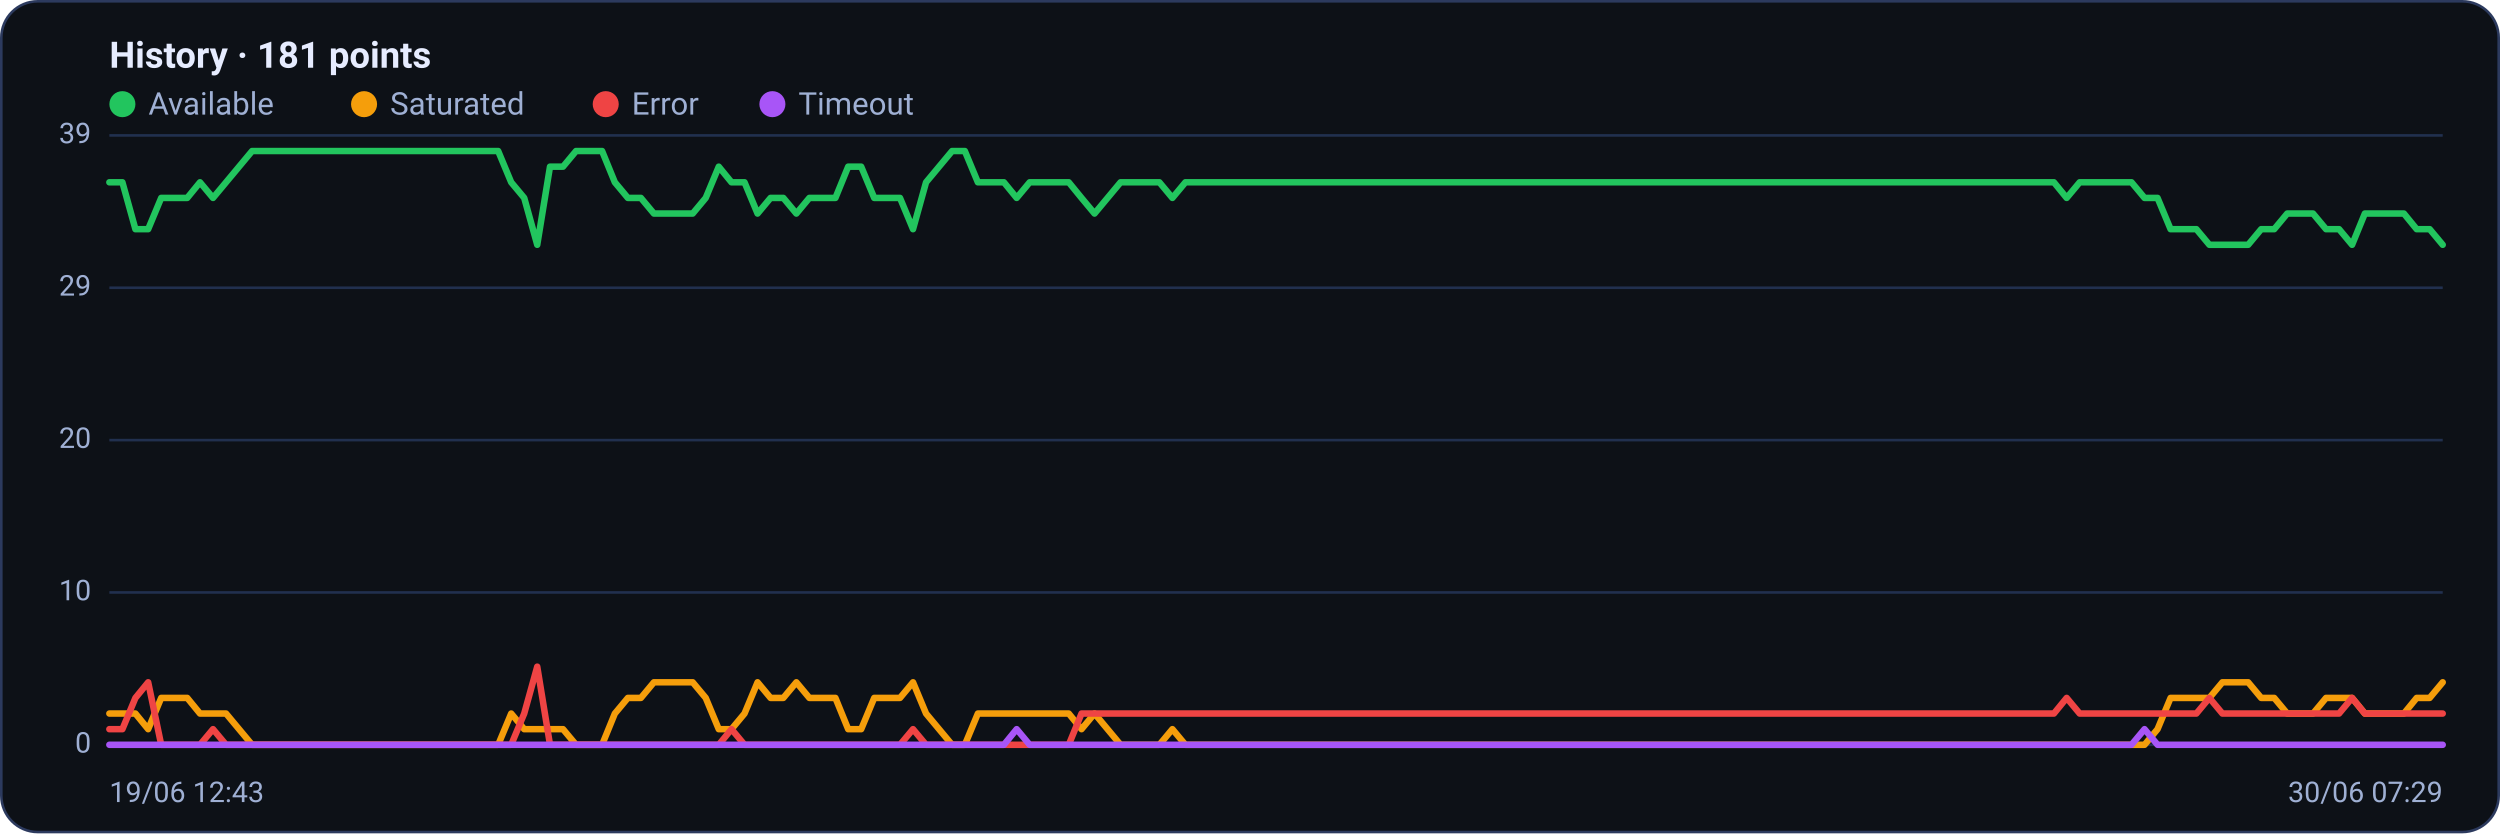
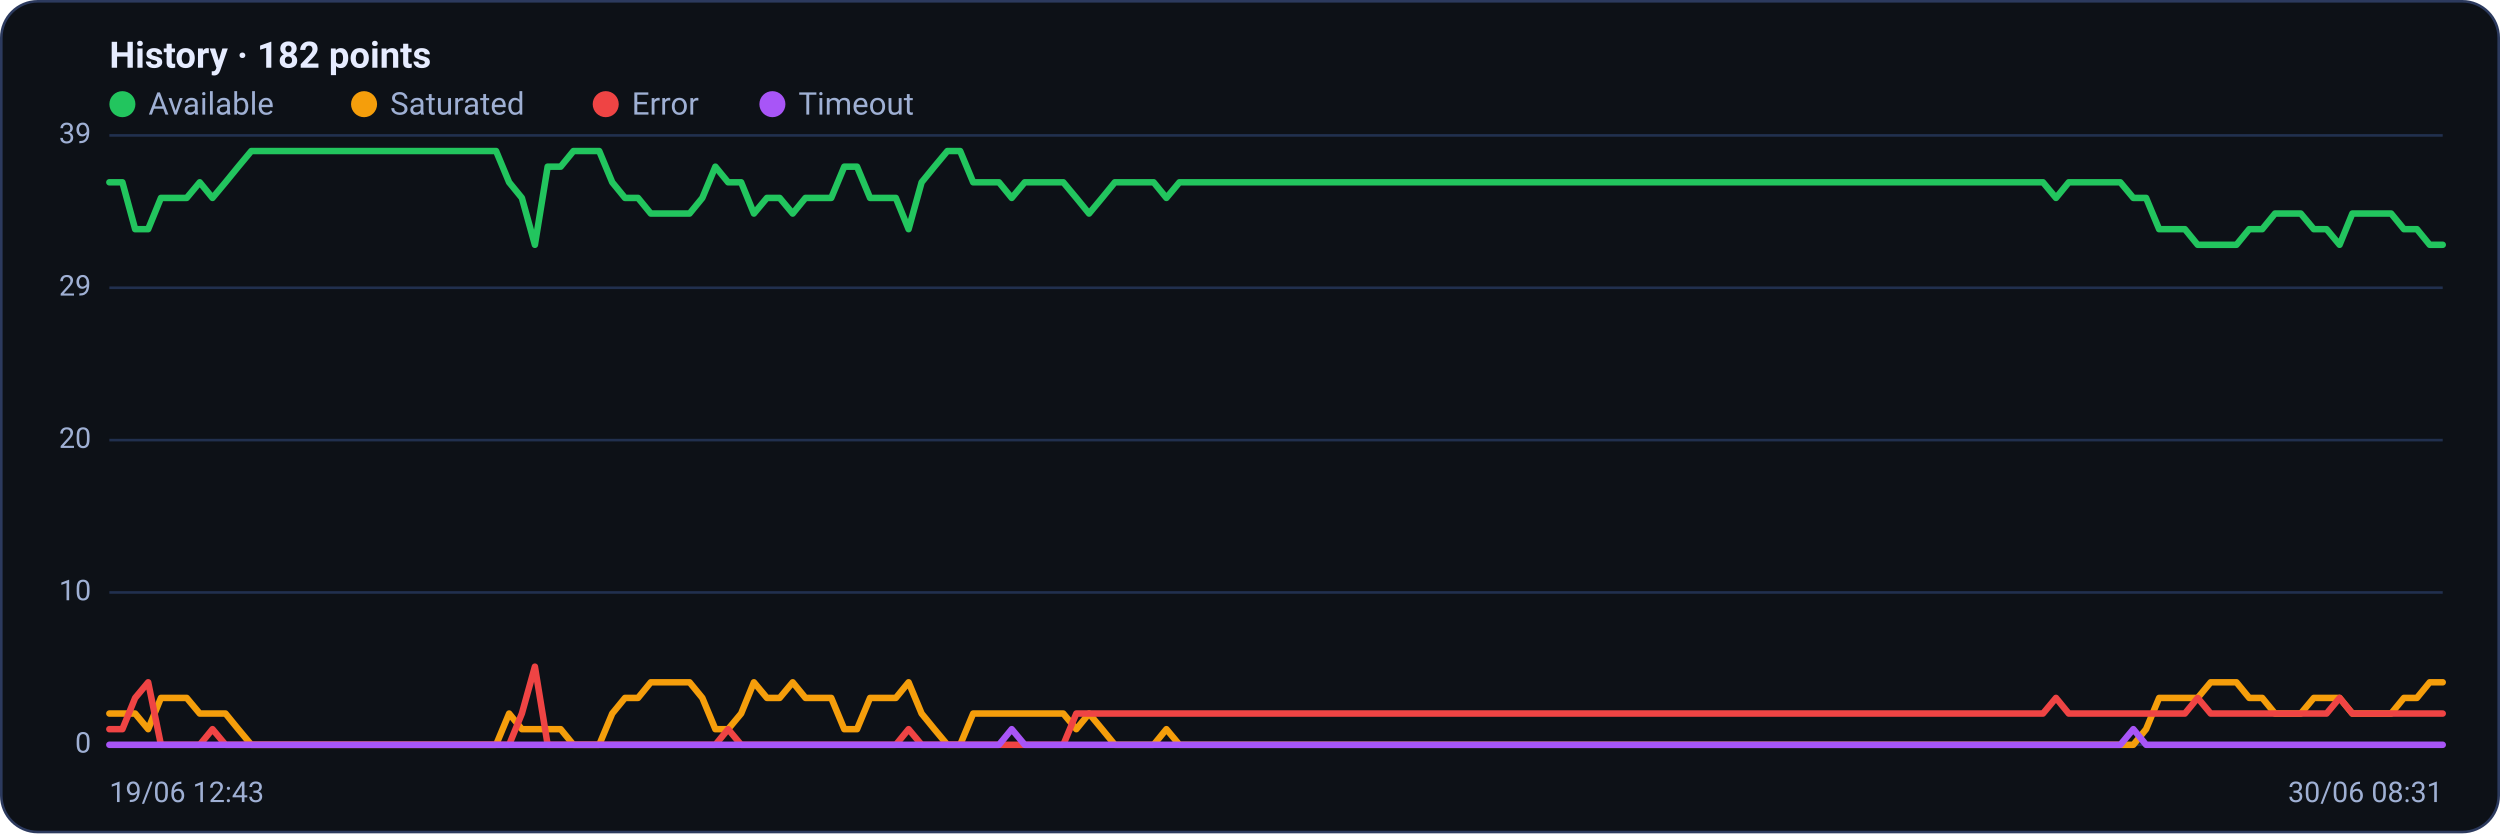
<svg xmlns="http://www.w3.org/2000/svg" viewBox="0 0 960 320" width="960" height="320" font-family="Segoe UI, system-ui, -apple-system, Roboto, Helvetica, Arial, sans-serif" role="img" aria-label="Availability history per region">
  <rect x="0.5" y="0.5" width="959" height="319" rx="14" fill="#0d1117" stroke="#2c3a5e" />
-   <text x="42" y="26" font-size="14" font-weight="600" fill="#e6ecff">History · 181 points</text>
+   <text x="42" y="26" font-size="14" font-weight="600" fill="#e6ecff">History · 182 points</text>
  <circle cx="47" cy="40" r="5" fill="#22c55e" />
  <text x="57" y="44" font-size="12" fill="#9fb0d4">Available</text>
  <circle cx="139.8" cy="40" r="5" fill="#f59e0b" />
  <text x="149.8" y="44" font-size="12" fill="#9fb0d4">Saturated</text>
  <circle cx="232.6" cy="40" r="5" fill="#ef4444" />
  <text x="242.6" y="44" font-size="12" fill="#9fb0d4">Error</text>
  <circle cx="296.6" cy="40" r="5" fill="#a855f7" />
  <text x="306.6" y="44" font-size="12" fill="#9fb0d4">Timeout</text>
  <line x1="42" y1="286.0" x2="938" y2="286.0" stroke="#21304f" stroke-width="1" />
  <text x="35" y="289.0" text-anchor="end" font-size="11" fill="#9fb0d4">0</text>
  <line x1="42" y1="227.5" x2="938" y2="227.5" stroke="#21304f" stroke-width="1" />
  <text x="35" y="230.5" text-anchor="end" font-size="11" fill="#9fb0d4">10</text>
  <line x1="42" y1="169.0" x2="938" y2="169.0" stroke="#21304f" stroke-width="1" />
  <text x="35" y="172.0" text-anchor="end" font-size="11" fill="#9fb0d4">20</text>
  <line x1="42" y1="110.5" x2="938" y2="110.5" stroke="#21304f" stroke-width="1" />
  <text x="35" y="113.5" text-anchor="end" font-size="11" fill="#9fb0d4">29</text>
  <line x1="42" y1="52.0" x2="938" y2="52.0" stroke="#21304f" stroke-width="1" />
  <text x="35" y="55.0" text-anchor="end" font-size="11" fill="#9fb0d4">39</text>
-   <polyline fill="none" stroke="#22c55e" stroke-width="2.5" stroke-linejoin="round" stroke-linecap="round" points="42.0,70.0 47.0,70.0 52.0,88.0 56.9,88.0 61.9,76.0 66.9,76.0 71.9,76.0 76.8,70.0 81.8,76.0 86.8,70.0 91.8,64.0 96.8,58.0 101.7,58.0 106.7,58.0 111.7,58.0 116.7,58.0 121.6,58.0 126.6,58.0 131.6,58.0 136.6,58.0 141.6,58.0 146.5,58.0 151.5,58.0 156.5,58.0 161.5,58.0 166.4,58.0 171.4,58.0 176.4,58.0 181.4,58.0 186.4,58.0 191.3,58.0 196.3,70.0 201.3,76.0 206.3,94.0 211.2,64.0 216.2,64.0 221.2,58.0 226.2,58.0 231.2,58.0 236.1,70.0 241.1,76.0 246.1,76.0 251.1,82.0 256.0,82.0 261.0,82.0 266.0,82.0 271.0,76.0 276.0,64.0 280.9,70.0 285.9,70.0 290.9,82.0 295.9,76.0 300.8,76.0 305.8,82.0 310.8,76.0 315.8,76.0 320.8,76.0 325.7,64.0 330.7,64.0 335.7,76.0 340.7,76.0 345.6,76.0 350.6,88.0 355.6,70.0 360.6,64.0 365.6,58.0 370.5,58.0 375.5,70.0 380.5,70.0 385.5,70.0 390.4,76.0 395.4,70.0 400.4,70.0 405.4,70.0 410.4,70.0 415.3,76.0 420.3,82.0 425.3,76.0 430.3,70.0 435.2,70.0 440.2,70.0 445.2,70.0 450.2,76.0 455.2,70.0 460.1,70.0 465.1,70.0 470.1,70.0 475.1,70.0 480.0,70.0 485.0,70.0 490.0,70.0 495.0,70.0 500.0,70.0 504.9,70.0 509.9,70.0 514.9,70.0 519.9,70.0 524.8,70.0 529.8,70.0 534.8,70.0 539.8,70.0 544.8,70.0 549.7,70.0 554.7,70.0 559.7,70.0 564.7,70.0 569.6,70.0 574.6,70.0 579.6,70.0 584.6,70.0 589.6,70.0 594.5,70.0 599.5,70.0 604.5,70.0 609.5,70.0 614.4,70.0 619.4,70.0 624.4,70.0 629.4,70.0 634.4,70.0 639.3,70.0 644.3,70.0 649.3,70.0 654.3,70.0 659.2,70.0 664.2,70.0 669.2,70.0 674.2,70.0 679.2,70.0 684.1,70.0 689.1,70.0 694.1,70.0 699.1,70.0 704.0,70.0 709.0,70.0 714.0,70.0 719.0,70.0 724.0,70.0 728.9,70.0 733.9,70.0 738.9,70.0 743.9,70.0 748.8,70.0 753.8,70.0 758.8,70.0 763.8,70.0 768.8,70.0 773.7,70.0 778.7,70.0 783.7,70.0 788.7,70.0 793.6,76.0 798.6,70.0 803.6,70.0 808.6,70.0 813.6,70.0 818.5,70.0 823.5,76.0 828.5,76.0 833.5,88.0 838.4,88.0 843.4,88.0 848.4,94.0 853.4,94.0 858.4,94.0 863.3,94.0 868.3,88.0 873.3,88.0 878.3,82.0 883.2,82.0 888.2,82.0 893.2,88.0 898.2,88.0 903.2,94.0 908.1,82.0 913.1,82.0 918.1,82.0 923.1,82.0 928.0,88.0 933.0,88.0 938.0,94.0" />
-   <polyline fill="none" stroke="#f59e0b" stroke-width="2.5" stroke-linejoin="round" stroke-linecap="round" points="42.0,274.0 47.0,274.0 52.0,274.0 56.9,280.0 61.9,268.0 66.9,268.0 71.9,268.0 76.8,274.0 81.8,274.0 86.8,274.0 91.8,280.0 96.8,286.0 101.7,286.0 106.7,286.0 111.7,286.0 116.7,286.0 121.6,286.0 126.6,286.0 131.6,286.0 136.6,286.0 141.6,286.0 146.5,286.0 151.5,286.0 156.5,286.0 161.5,286.0 166.4,286.0 171.4,286.0 176.4,286.0 181.4,286.0 186.4,286.0 191.3,286.0 196.3,274.0 201.3,280.0 206.3,280.0 211.2,280.0 216.2,280.0 221.2,286.0 226.2,286.0 231.2,286.0 236.1,274.0 241.1,268.0 246.1,268.0 251.1,262.0 256.0,262.0 261.0,262.0 266.0,262.0 271.0,268.0 276.0,280.0 280.9,280.0 285.9,274.0 290.9,262.0 295.9,268.0 300.8,268.0 305.8,262.0 310.8,268.0 315.8,268.0 320.8,268.0 325.7,280.0 330.7,280.0 335.7,268.0 340.7,268.0 345.6,268.0 350.6,262.0 355.6,274.0 360.6,280.0 365.6,286.0 370.5,286.0 375.5,274.0 380.5,274.0 385.5,274.0 390.4,274.0 395.4,274.0 400.4,274.0 405.4,274.0 410.4,274.0 415.3,280.0 420.3,274.0 425.3,280.0 430.3,286.0 435.2,286.0 440.2,286.0 445.2,286.0 450.2,280.0 455.2,286.0 460.1,286.0 465.1,286.0 470.1,286.0 475.1,286.0 480.0,286.0 485.0,286.0 490.0,286.0 495.0,286.0 500.0,286.0 504.9,286.0 509.9,286.0 514.9,286.0 519.9,286.0 524.8,286.0 529.8,286.0 534.8,286.0 539.8,286.0 544.8,286.0 549.7,286.0 554.7,286.0 559.7,286.0 564.7,286.0 569.6,286.0 574.6,286.0 579.6,286.0 584.6,286.0 589.6,286.0 594.5,286.0 599.5,286.0 604.5,286.0 609.5,286.0 614.4,286.0 619.4,286.0 624.4,286.0 629.4,286.0 634.4,286.0 639.3,286.0 644.3,286.0 649.3,286.0 654.3,286.0 659.2,286.0 664.2,286.0 669.2,286.0 674.2,286.0 679.2,286.0 684.1,286.0 689.1,286.0 694.1,286.0 699.1,286.0 704.0,286.0 709.0,286.0 714.0,286.0 719.0,286.0 724.0,286.0 728.9,286.0 733.9,286.0 738.9,286.0 743.9,286.0 748.8,286.0 753.8,286.0 758.8,286.0 763.8,286.0 768.8,286.0 773.7,286.0 778.7,286.0 783.7,286.0 788.7,286.0 793.6,286.0 798.6,286.0 803.6,286.0 808.6,286.0 813.6,286.0 818.5,286.0 823.5,286.0 828.5,280.0 833.5,268.0 838.4,268.0 843.4,268.0 848.4,268.0 853.4,262.0 858.4,262.0 863.3,262.0 868.3,268.0 873.3,268.0 878.3,274.0 883.2,274.0 888.2,274.0 893.2,268.0 898.2,268.0 903.2,268.0 908.1,274.0 913.1,274.0 918.1,274.0 923.1,274.0 928.0,268.0 933.0,268.0 938.0,262.0" />
-   <polyline fill="none" stroke="#ef4444" stroke-width="2.5" stroke-linejoin="round" stroke-linecap="round" points="42.0,280.0 47.0,280.0 52.0,268.0 56.9,262.0 61.9,286.0 66.9,286.0 71.9,286.0 76.8,286.0 81.8,280.0 86.8,286.0 91.8,286.0 96.8,286.0 101.7,286.0 106.7,286.0 111.7,286.0 116.7,286.0 121.6,286.0 126.6,286.0 131.6,286.0 136.6,286.0 141.6,286.0 146.5,286.0 151.5,286.0 156.5,286.0 161.5,286.0 166.4,286.0 171.4,286.0 176.4,286.0 181.4,286.0 186.4,286.0 191.3,286.0 196.3,286.0 201.3,274.0 206.3,256.0 211.2,286.0 216.2,286.0 221.2,286.0 226.2,286.0 231.2,286.0 236.1,286.0 241.1,286.0 246.1,286.0 251.1,286.0 256.0,286.0 261.0,286.0 266.0,286.0 271.0,286.0 276.0,286.0 280.9,280.0 285.9,286.0 290.9,286.0 295.9,286.0 300.8,286.0 305.8,286.0 310.8,286.0 315.8,286.0 320.8,286.0 325.7,286.0 330.7,286.0 335.7,286.0 340.7,286.0 345.6,286.0 350.6,280.0 355.6,286.0 360.6,286.0 365.6,286.0 370.5,286.0 375.5,286.0 380.5,286.0 385.5,286.0 390.4,286.0 395.4,286.0 400.4,286.0 405.4,286.0 410.4,286.0 415.3,274.0 420.3,274.0 425.3,274.0 430.3,274.0 435.2,274.0 440.2,274.0 445.2,274.0 450.2,274.0 455.2,274.0 460.1,274.0 465.1,274.0 470.1,274.0 475.1,274.0 480.0,274.0 485.0,274.0 490.0,274.0 495.0,274.0 500.0,274.0 504.9,274.0 509.9,274.0 514.9,274.0 519.9,274.0 524.8,274.0 529.8,274.0 534.8,274.0 539.8,274.0 544.8,274.0 549.7,274.0 554.7,274.0 559.7,274.0 564.7,274.0 569.6,274.0 574.6,274.0 579.6,274.0 584.6,274.0 589.6,274.0 594.5,274.0 599.5,274.0 604.5,274.0 609.5,274.0 614.4,274.0 619.4,274.0 624.4,274.0 629.4,274.0 634.4,274.0 639.3,274.0 644.3,274.0 649.3,274.0 654.3,274.0 659.2,274.0 664.2,274.0 669.2,274.0 674.2,274.0 679.2,274.0 684.1,274.0 689.1,274.0 694.1,274.0 699.1,274.0 704.0,274.0 709.0,274.0 714.0,274.0 719.0,274.0 724.0,274.0 728.9,274.0 733.9,274.0 738.9,274.0 743.9,274.0 748.8,274.0 753.8,274.0 758.8,274.0 763.8,274.0 768.8,274.0 773.7,274.0 778.7,274.0 783.7,274.0 788.7,274.0 793.6,268.0 798.6,274.0 803.6,274.0 808.6,274.0 813.6,274.0 818.5,274.0 823.5,274.0 828.5,274.0 833.5,274.0 838.4,274.0 843.4,274.0 848.4,268.0 853.4,274.0 858.4,274.0 863.3,274.0 868.3,274.0 873.3,274.0 878.3,274.0 883.2,274.0 888.2,274.0 893.2,274.0 898.2,274.0 903.2,268.0 908.1,274.0 913.1,274.0 918.1,274.0 923.1,274.0 928.0,274.0 933.0,274.0 938.0,274.0" />
-   <polyline fill="none" stroke="#a855f7" stroke-width="2.5" stroke-linejoin="round" stroke-linecap="round" points="42.0,286.0 47.0,286.0 52.0,286.0 56.9,286.0 61.9,286.0 66.9,286.0 71.9,286.0 76.8,286.0 81.8,286.0 86.8,286.0 91.8,286.0 96.8,286.0 101.7,286.0 106.7,286.0 111.7,286.0 116.7,286.0 121.6,286.0 126.6,286.0 131.6,286.0 136.6,286.0 141.6,286.0 146.5,286.0 151.5,286.0 156.5,286.0 161.5,286.0 166.4,286.0 171.4,286.0 176.4,286.0 181.4,286.0 186.4,286.0 191.3,286.0 196.3,286.0 201.3,286.0 206.3,286.0 211.2,286.0 216.2,286.0 221.2,286.0 226.2,286.0 231.2,286.0 236.1,286.0 241.1,286.0 246.1,286.0 251.1,286.0 256.0,286.0 261.0,286.0 266.0,286.0 271.0,286.0 276.0,286.0 280.9,286.0 285.9,286.0 290.9,286.0 295.9,286.0 300.8,286.0 305.8,286.0 310.8,286.0 315.8,286.0 320.8,286.0 325.7,286.0 330.7,286.0 335.7,286.0 340.7,286.0 345.6,286.0 350.6,286.0 355.6,286.0 360.6,286.0 365.6,286.0 370.5,286.0 375.5,286.0 380.5,286.0 385.5,286.0 390.4,280.0 395.4,286.0 400.4,286.0 405.4,286.0 410.4,286.0 415.3,286.0 420.3,286.0 425.3,286.0 430.3,286.0 435.2,286.0 440.2,286.0 445.2,286.0 450.2,286.0 455.2,286.0 460.1,286.0 465.1,286.0 470.1,286.0 475.1,286.0 480.0,286.0 485.0,286.0 490.0,286.0 495.0,286.0 500.0,286.0 504.9,286.0 509.9,286.0 514.9,286.0 519.9,286.0 524.8,286.0 529.8,286.0 534.8,286.0 539.8,286.0 544.8,286.0 549.7,286.0 554.7,286.0 559.7,286.0 564.7,286.0 569.6,286.0 574.6,286.0 579.6,286.0 584.6,286.0 589.6,286.0 594.5,286.0 599.5,286.0 604.5,286.0 609.5,286.0 614.4,286.0 619.4,286.0 624.4,286.0 629.4,286.0 634.4,286.0 639.3,286.0 644.3,286.0 649.3,286.0 654.3,286.0 659.2,286.0 664.2,286.0 669.2,286.0 674.2,286.0 679.2,286.0 684.1,286.0 689.1,286.0 694.1,286.0 699.1,286.0 704.0,286.0 709.0,286.0 714.0,286.0 719.0,286.0 724.0,286.0 728.9,286.0 733.9,286.0 738.9,286.0 743.9,286.0 748.8,286.0 753.8,286.0 758.8,286.0 763.8,286.0 768.8,286.0 773.7,286.0 778.7,286.0 783.7,286.0 788.7,286.0 793.6,286.0 798.6,286.0 803.6,286.0 808.6,286.0 813.6,286.0 818.5,286.0 823.5,280.0 828.5,286.0 833.5,286.0 838.4,286.0 843.4,286.0 848.4,286.0 853.4,286.0 858.4,286.0 863.3,286.0 868.3,286.0 873.3,286.0 878.3,286.0 883.2,286.0 888.2,286.0 893.2,286.0 898.2,286.0 903.2,286.0 908.1,286.0 913.1,286.0 918.1,286.0 923.1,286.0 928.0,286.0 933.0,286.0 938.0,286.0" />
+   <polyline fill="none" stroke="#22c55e" stroke-width="2.5" stroke-linejoin="round" stroke-linecap="round" points="42.0,70.0 47.0,70.0 51.9,88.0 56.9,88.0 61.8,76.0 66.8,76.0 71.7,76.0 76.7,70.0 81.6,76.0 86.6,70.0 91.5,64.0 96.5,58.0 101.4,58.0 106.4,58.0 111.3,58.0 116.3,58.0 121.2,58.0 126.2,58.0 131.1,58.0 136.1,58.0 141.0,58.0 146.0,58.0 150.9,58.0 155.9,58.0 160.8,58.0 165.8,58.0 170.7,58.0 175.7,58.0 180.6,58.0 185.6,58.0 190.5,58.0 195.5,70.0 200.4,76.0 205.4,94.0 210.3,64.0 215.3,64.0 220.2,58.0 225.2,58.0 230.1,58.0 235.1,70.0 240.0,76.0 245.0,76.0 249.9,82.0 254.9,82.0 259.8,82.0 264.8,82.0 269.7,76.0 274.7,64.0 279.6,70.0 284.6,70.0 289.5,82.0 294.5,76.0 299.4,76.0 304.4,82.0 309.3,76.0 314.3,76.0 319.2,76.0 324.2,64.0 329.1,64.0 334.1,76.0 339.0,76.0 344.0,76.0 348.9,88.0 353.9,70.0 358.8,64.0 363.8,58.0 368.7,58.0 373.7,70.0 378.6,70.0 383.6,70.0 388.5,76.0 393.5,70.0 398.4,70.0 403.4,70.0 408.3,70.0 413.3,76.0 418.2,82.0 423.2,76.0 428.1,70.0 433.1,70.0 438.0,70.0 443.0,70.0 447.9,76.0 452.9,70.0 457.8,70.0 462.8,70.0 467.7,70.0 472.7,70.0 477.6,70.0 482.6,70.0 487.5,70.0 492.5,70.0 497.4,70.0 502.4,70.0 507.3,70.0 512.3,70.0 517.2,70.0 522.2,70.0 527.1,70.0 532.1,70.0 537.0,70.0 542.0,70.0 546.9,70.0 551.9,70.0 556.8,70.0 561.8,70.0 566.7,70.0 571.7,70.0 576.6,70.0 581.6,70.0 586.5,70.0 591.5,70.0 596.4,70.0 601.4,70.0 606.3,70.0 611.3,70.0 616.2,70.0 621.2,70.0 626.1,70.0 631.1,70.0 636.0,70.0 641.0,70.0 645.9,70.0 650.9,70.0 655.8,70.0 660.8,70.0 665.7,70.0 670.7,70.0 675.6,70.0 680.6,70.0 685.5,70.0 690.5,70.0 695.4,70.0 700.4,70.0 705.3,70.0 710.3,70.0 715.2,70.0 720.2,70.0 725.1,70.0 730.1,70.0 735.0,70.0 740.0,70.0 744.9,70.0 749.9,70.0 754.8,70.0 759.8,70.0 764.7,70.0 769.7,70.0 774.6,70.0 779.6,70.0 784.5,70.0 789.5,76.0 794.4,70.0 799.4,70.0 804.3,70.0 809.3,70.0 814.2,70.0 819.2,76.0 824.1,76.0 829.1,88.0 834.0,88.0 839.0,88.0 843.9,94.0 848.9,94.0 853.8,94.0 858.8,94.0 863.7,88.0 868.7,88.0 873.6,82.0 878.6,82.0 883.5,82.0 888.5,88.0 893.4,88.0 898.4,94.0 903.3,82.0 908.3,82.0 913.2,82.0 918.2,82.0 923.1,88.0 928.1,88.0 933.0,94.0 938.0,94.0" />
+   <polyline fill="none" stroke="#f59e0b" stroke-width="2.5" stroke-linejoin="round" stroke-linecap="round" points="42.0,274.0 47.0,274.0 51.9,274.0 56.9,280.0 61.8,268.0 66.8,268.0 71.7,268.0 76.7,274.0 81.6,274.0 86.6,274.0 91.5,280.0 96.5,286.0 101.4,286.0 106.4,286.0 111.3,286.0 116.3,286.0 121.2,286.0 126.2,286.0 131.1,286.0 136.1,286.0 141.0,286.0 146.0,286.0 150.9,286.0 155.9,286.0 160.8,286.0 165.8,286.0 170.7,286.0 175.7,286.0 180.6,286.0 185.6,286.0 190.5,286.0 195.5,274.0 200.4,280.0 205.4,280.0 210.3,280.0 215.3,280.0 220.2,286.0 225.2,286.0 230.1,286.0 235.1,274.0 240.0,268.0 245.0,268.0 249.9,262.0 254.9,262.0 259.8,262.0 264.8,262.0 269.7,268.0 274.7,280.0 279.6,280.0 284.6,274.0 289.5,262.0 294.5,268.0 299.4,268.0 304.4,262.0 309.3,268.0 314.3,268.0 319.2,268.0 324.2,280.0 329.1,280.0 334.1,268.0 339.0,268.0 344.0,268.0 348.9,262.0 353.9,274.0 358.8,280.0 363.8,286.0 368.7,286.0 373.7,274.0 378.6,274.0 383.6,274.0 388.5,274.0 393.5,274.0 398.4,274.0 403.4,274.0 408.3,274.0 413.3,280.0 418.2,274.0 423.2,280.0 428.1,286.0 433.1,286.0 438.0,286.0 443.0,286.0 447.9,280.0 452.9,286.0 457.8,286.0 462.8,286.0 467.7,286.0 472.7,286.0 477.6,286.0 482.6,286.0 487.5,286.0 492.5,286.0 497.4,286.0 502.4,286.0 507.3,286.0 512.3,286.0 517.2,286.0 522.2,286.0 527.1,286.0 532.1,286.0 537.0,286.0 542.0,286.0 546.9,286.0 551.9,286.0 556.8,286.0 561.8,286.0 566.7,286.0 571.7,286.0 576.6,286.0 581.6,286.0 586.5,286.0 591.5,286.0 596.4,286.0 601.4,286.0 606.3,286.0 611.3,286.0 616.2,286.0 621.2,286.0 626.1,286.0 631.1,286.0 636.0,286.0 641.0,286.0 645.9,286.0 650.9,286.0 655.8,286.0 660.8,286.0 665.7,286.0 670.7,286.0 675.6,286.0 680.6,286.0 685.5,286.0 690.5,286.0 695.4,286.0 700.4,286.0 705.3,286.0 710.3,286.0 715.2,286.0 720.2,286.0 725.1,286.0 730.1,286.0 735.0,286.0 740.0,286.0 744.9,286.0 749.9,286.0 754.8,286.0 759.8,286.0 764.7,286.0 769.7,286.0 774.6,286.0 779.6,286.0 784.5,286.0 789.5,286.0 794.4,286.0 799.4,286.0 804.3,286.0 809.3,286.0 814.2,286.0 819.2,286.0 824.1,280.0 829.1,268.0 834.0,268.0 839.0,268.0 843.9,268.0 848.9,262.0 853.8,262.0 858.8,262.0 863.7,268.0 868.7,268.0 873.6,274.0 878.6,274.0 883.5,274.0 888.5,268.0 893.4,268.0 898.4,268.0 903.3,274.0 908.3,274.0 913.2,274.0 918.2,274.0 923.1,268.0 928.1,268.0 933.0,262.0 938.0,262.0" />
+   <polyline fill="none" stroke="#ef4444" stroke-width="2.5" stroke-linejoin="round" stroke-linecap="round" points="42.0,280.0 47.0,280.0 51.9,268.0 56.9,262.0 61.8,286.0 66.8,286.0 71.7,286.0 76.7,286.0 81.6,280.0 86.6,286.0 91.5,286.0 96.5,286.0 101.4,286.0 106.4,286.0 111.3,286.0 116.3,286.0 121.2,286.0 126.2,286.0 131.1,286.0 136.1,286.0 141.0,286.0 146.0,286.0 150.9,286.0 155.9,286.0 160.8,286.0 165.8,286.0 170.7,286.0 175.7,286.0 180.6,286.0 185.6,286.0 190.5,286.0 195.5,286.0 200.4,274.0 205.4,256.0 210.3,286.0 215.3,286.0 220.2,286.0 225.2,286.0 230.1,286.0 235.1,286.0 240.0,286.0 245.0,286.0 249.9,286.0 254.9,286.0 259.8,286.0 264.8,286.0 269.7,286.0 274.7,286.0 279.6,280.0 284.6,286.0 289.5,286.0 294.5,286.0 299.4,286.0 304.4,286.0 309.3,286.0 314.3,286.0 319.2,286.0 324.2,286.0 329.1,286.0 334.1,286.0 339.0,286.0 344.0,286.0 348.9,280.0 353.9,286.0 358.8,286.0 363.8,286.0 368.7,286.0 373.7,286.0 378.6,286.0 383.6,286.0 388.5,286.0 393.5,286.0 398.4,286.0 403.4,286.0 408.3,286.0 413.3,274.0 418.2,274.0 423.2,274.0 428.1,274.0 433.1,274.0 438.0,274.0 443.0,274.0 447.9,274.0 452.9,274.0 457.8,274.0 462.8,274.0 467.7,274.0 472.7,274.0 477.6,274.0 482.6,274.0 487.5,274.0 492.5,274.0 497.4,274.0 502.4,274.0 507.3,274.0 512.3,274.0 517.2,274.0 522.2,274.0 527.1,274.0 532.1,274.0 537.0,274.0 542.0,274.0 546.9,274.0 551.9,274.0 556.8,274.0 561.8,274.0 566.7,274.0 571.7,274.0 576.6,274.0 581.6,274.0 586.5,274.0 591.5,274.0 596.4,274.0 601.4,274.0 606.3,274.0 611.3,274.0 616.2,274.0 621.2,274.0 626.1,274.0 631.1,274.0 636.0,274.0 641.0,274.0 645.9,274.0 650.9,274.0 655.8,274.0 660.8,274.0 665.7,274.0 670.7,274.0 675.6,274.0 680.6,274.0 685.5,274.0 690.5,274.0 695.4,274.0 700.4,274.0 705.3,274.0 710.3,274.0 715.2,274.0 720.2,274.0 725.1,274.0 730.1,274.0 735.0,274.0 740.0,274.0 744.9,274.0 749.9,274.0 754.8,274.0 759.8,274.0 764.7,274.0 769.7,274.0 774.6,274.0 779.6,274.0 784.5,274.0 789.5,268.0 794.4,274.0 799.4,274.0 804.3,274.0 809.3,274.0 814.2,274.0 819.2,274.0 824.1,274.0 829.1,274.0 834.0,274.0 839.0,274.0 843.9,268.0 848.9,274.0 853.8,274.0 858.8,274.0 863.7,274.0 868.7,274.0 873.6,274.0 878.6,274.0 883.5,274.0 888.5,274.0 893.4,274.0 898.4,268.0 903.3,274.0 908.3,274.0 913.2,274.0 918.2,274.0 923.1,274.0 928.1,274.0 933.0,274.0 938.0,274.0" />
+   <polyline fill="none" stroke="#a855f7" stroke-width="2.5" stroke-linejoin="round" stroke-linecap="round" points="42.0,286.0 47.0,286.0 51.9,286.0 56.9,286.0 61.8,286.0 66.8,286.0 71.7,286.0 76.7,286.0 81.6,286.0 86.6,286.0 91.5,286.0 96.5,286.0 101.4,286.0 106.4,286.0 111.3,286.0 116.3,286.0 121.2,286.0 126.2,286.0 131.1,286.0 136.1,286.0 141.0,286.0 146.0,286.0 150.9,286.0 155.9,286.0 160.8,286.0 165.8,286.0 170.7,286.0 175.7,286.0 180.6,286.0 185.6,286.0 190.5,286.0 195.5,286.0 200.4,286.0 205.4,286.0 210.3,286.0 215.3,286.0 220.2,286.0 225.2,286.0 230.1,286.0 235.1,286.0 240.0,286.0 245.0,286.0 249.9,286.0 254.9,286.0 259.8,286.0 264.8,286.0 269.7,286.0 274.7,286.0 279.6,286.0 284.6,286.0 289.5,286.0 294.5,286.0 299.4,286.0 304.4,286.0 309.3,286.0 314.3,286.0 319.2,286.0 324.2,286.0 329.1,286.0 334.1,286.0 339.0,286.0 344.0,286.0 348.9,286.0 353.9,286.0 358.8,286.0 363.8,286.0 368.7,286.0 373.7,286.0 378.6,286.0 383.6,286.0 388.5,280.0 393.5,286.0 398.4,286.0 403.4,286.0 408.3,286.0 413.3,286.0 418.2,286.0 423.2,286.0 428.1,286.0 433.1,286.0 438.0,286.0 443.0,286.0 447.9,286.0 452.9,286.0 457.8,286.0 462.8,286.0 467.7,286.0 472.7,286.0 477.6,286.0 482.6,286.0 487.5,286.0 492.5,286.0 497.4,286.0 502.4,286.0 507.3,286.0 512.3,286.0 517.2,286.0 522.2,286.0 527.1,286.0 532.1,286.0 537.0,286.0 542.0,286.0 546.9,286.0 551.9,286.0 556.8,286.0 561.8,286.0 566.7,286.0 571.7,286.0 576.6,286.0 581.6,286.0 586.5,286.0 591.5,286.0 596.4,286.0 601.4,286.0 606.3,286.0 611.3,286.0 616.2,286.0 621.2,286.0 626.1,286.0 631.1,286.0 636.0,286.0 641.0,286.0 645.9,286.0 650.9,286.0 655.8,286.0 660.8,286.0 665.7,286.0 670.7,286.0 675.6,286.0 680.6,286.0 685.5,286.0 690.5,286.0 695.4,286.0 700.4,286.0 705.3,286.0 710.3,286.0 715.2,286.0 720.2,286.0 725.1,286.0 730.1,286.0 735.0,286.0 740.0,286.0 744.9,286.0 749.9,286.0 754.8,286.0 759.8,286.0 764.7,286.0 769.7,286.0 774.6,286.0 779.6,286.0 784.5,286.0 789.5,286.0 794.4,286.0 799.4,286.0 804.3,286.0 809.3,286.0 814.2,286.0 819.2,280.0 824.1,286.0 829.1,286.0 834.0,286.0 839.0,286.0 843.9,286.0 848.9,286.0 853.8,286.0 858.8,286.0 863.7,286.0 868.7,286.0 873.6,286.0 878.6,286.0 883.5,286.0 888.5,286.0 893.4,286.0 898.4,286.0 903.3,286.0 908.3,286.0 913.2,286.0 918.2,286.0 923.1,286.0 928.1,286.0 933.0,286.0 938.0,286.0" />
  <text x="42" y="308" font-size="11" fill="#9fb0d4">19/06 12:43</text>
-   <text x="938" y="308" text-anchor="end" font-size="11" fill="#9fb0d4">30/06 07:29</text>
+   <text x="938" y="308" text-anchor="end" font-size="11" fill="#9fb0d4">30/06 08:31</text>
</svg>
